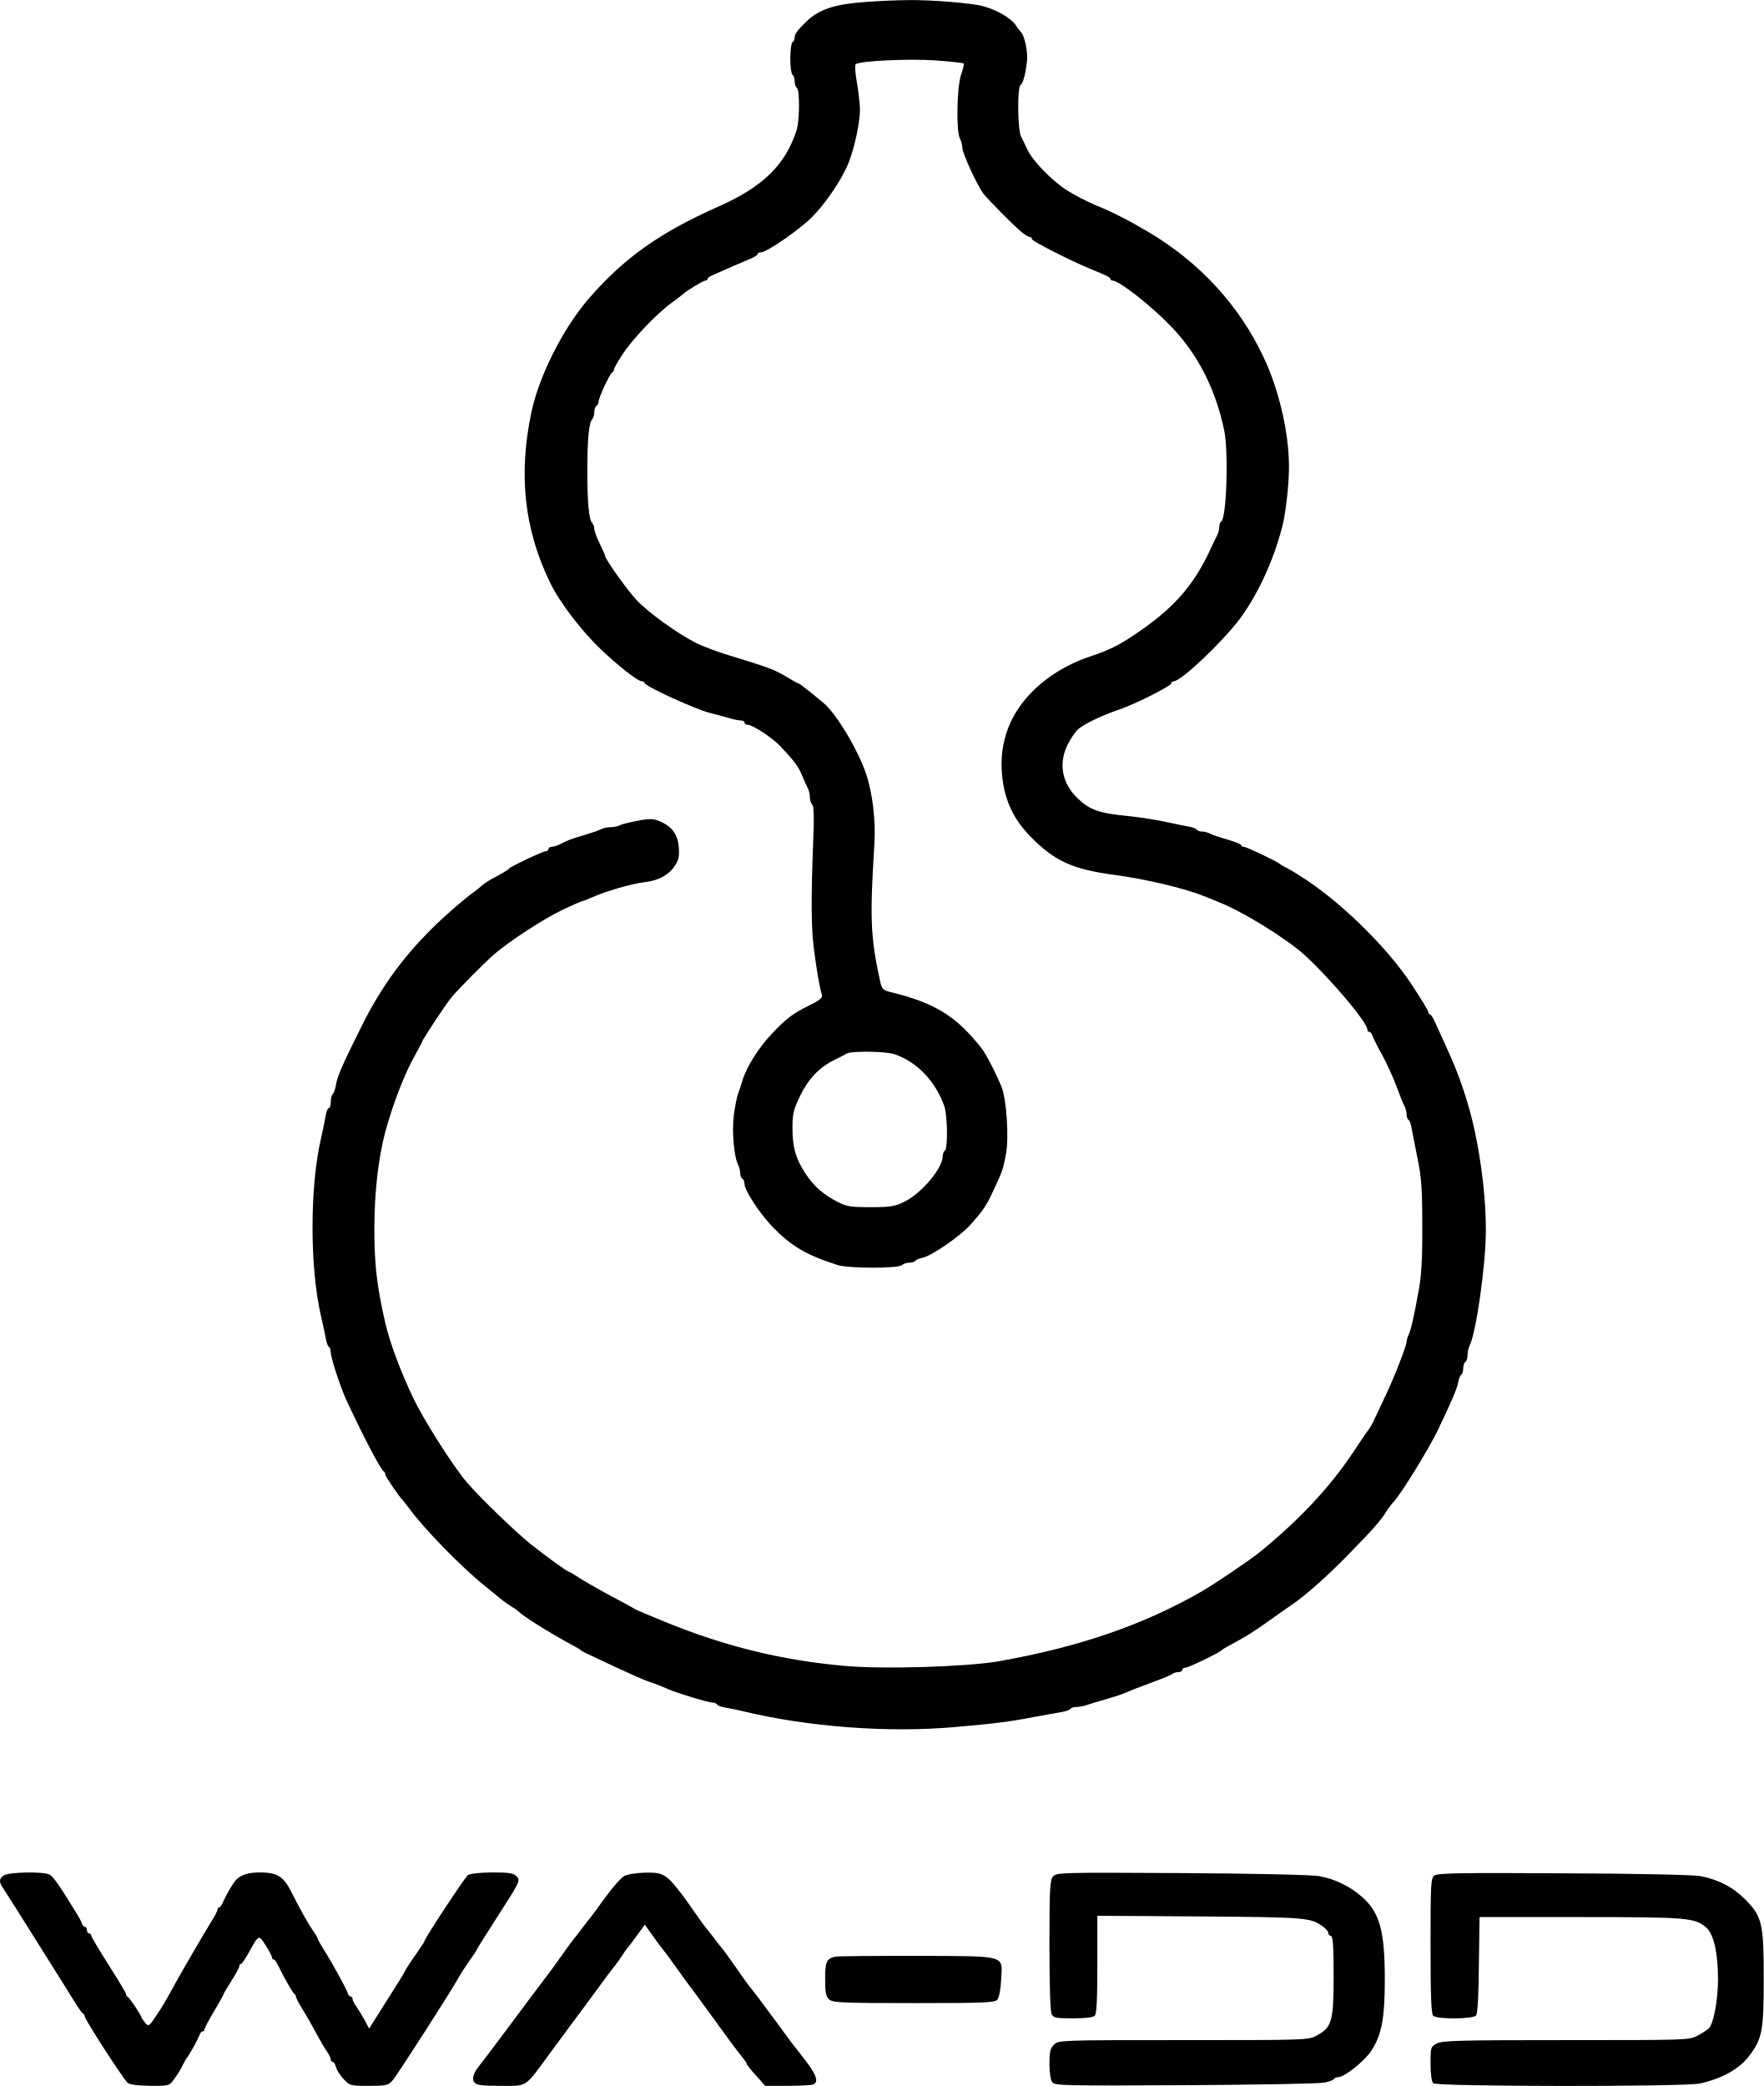
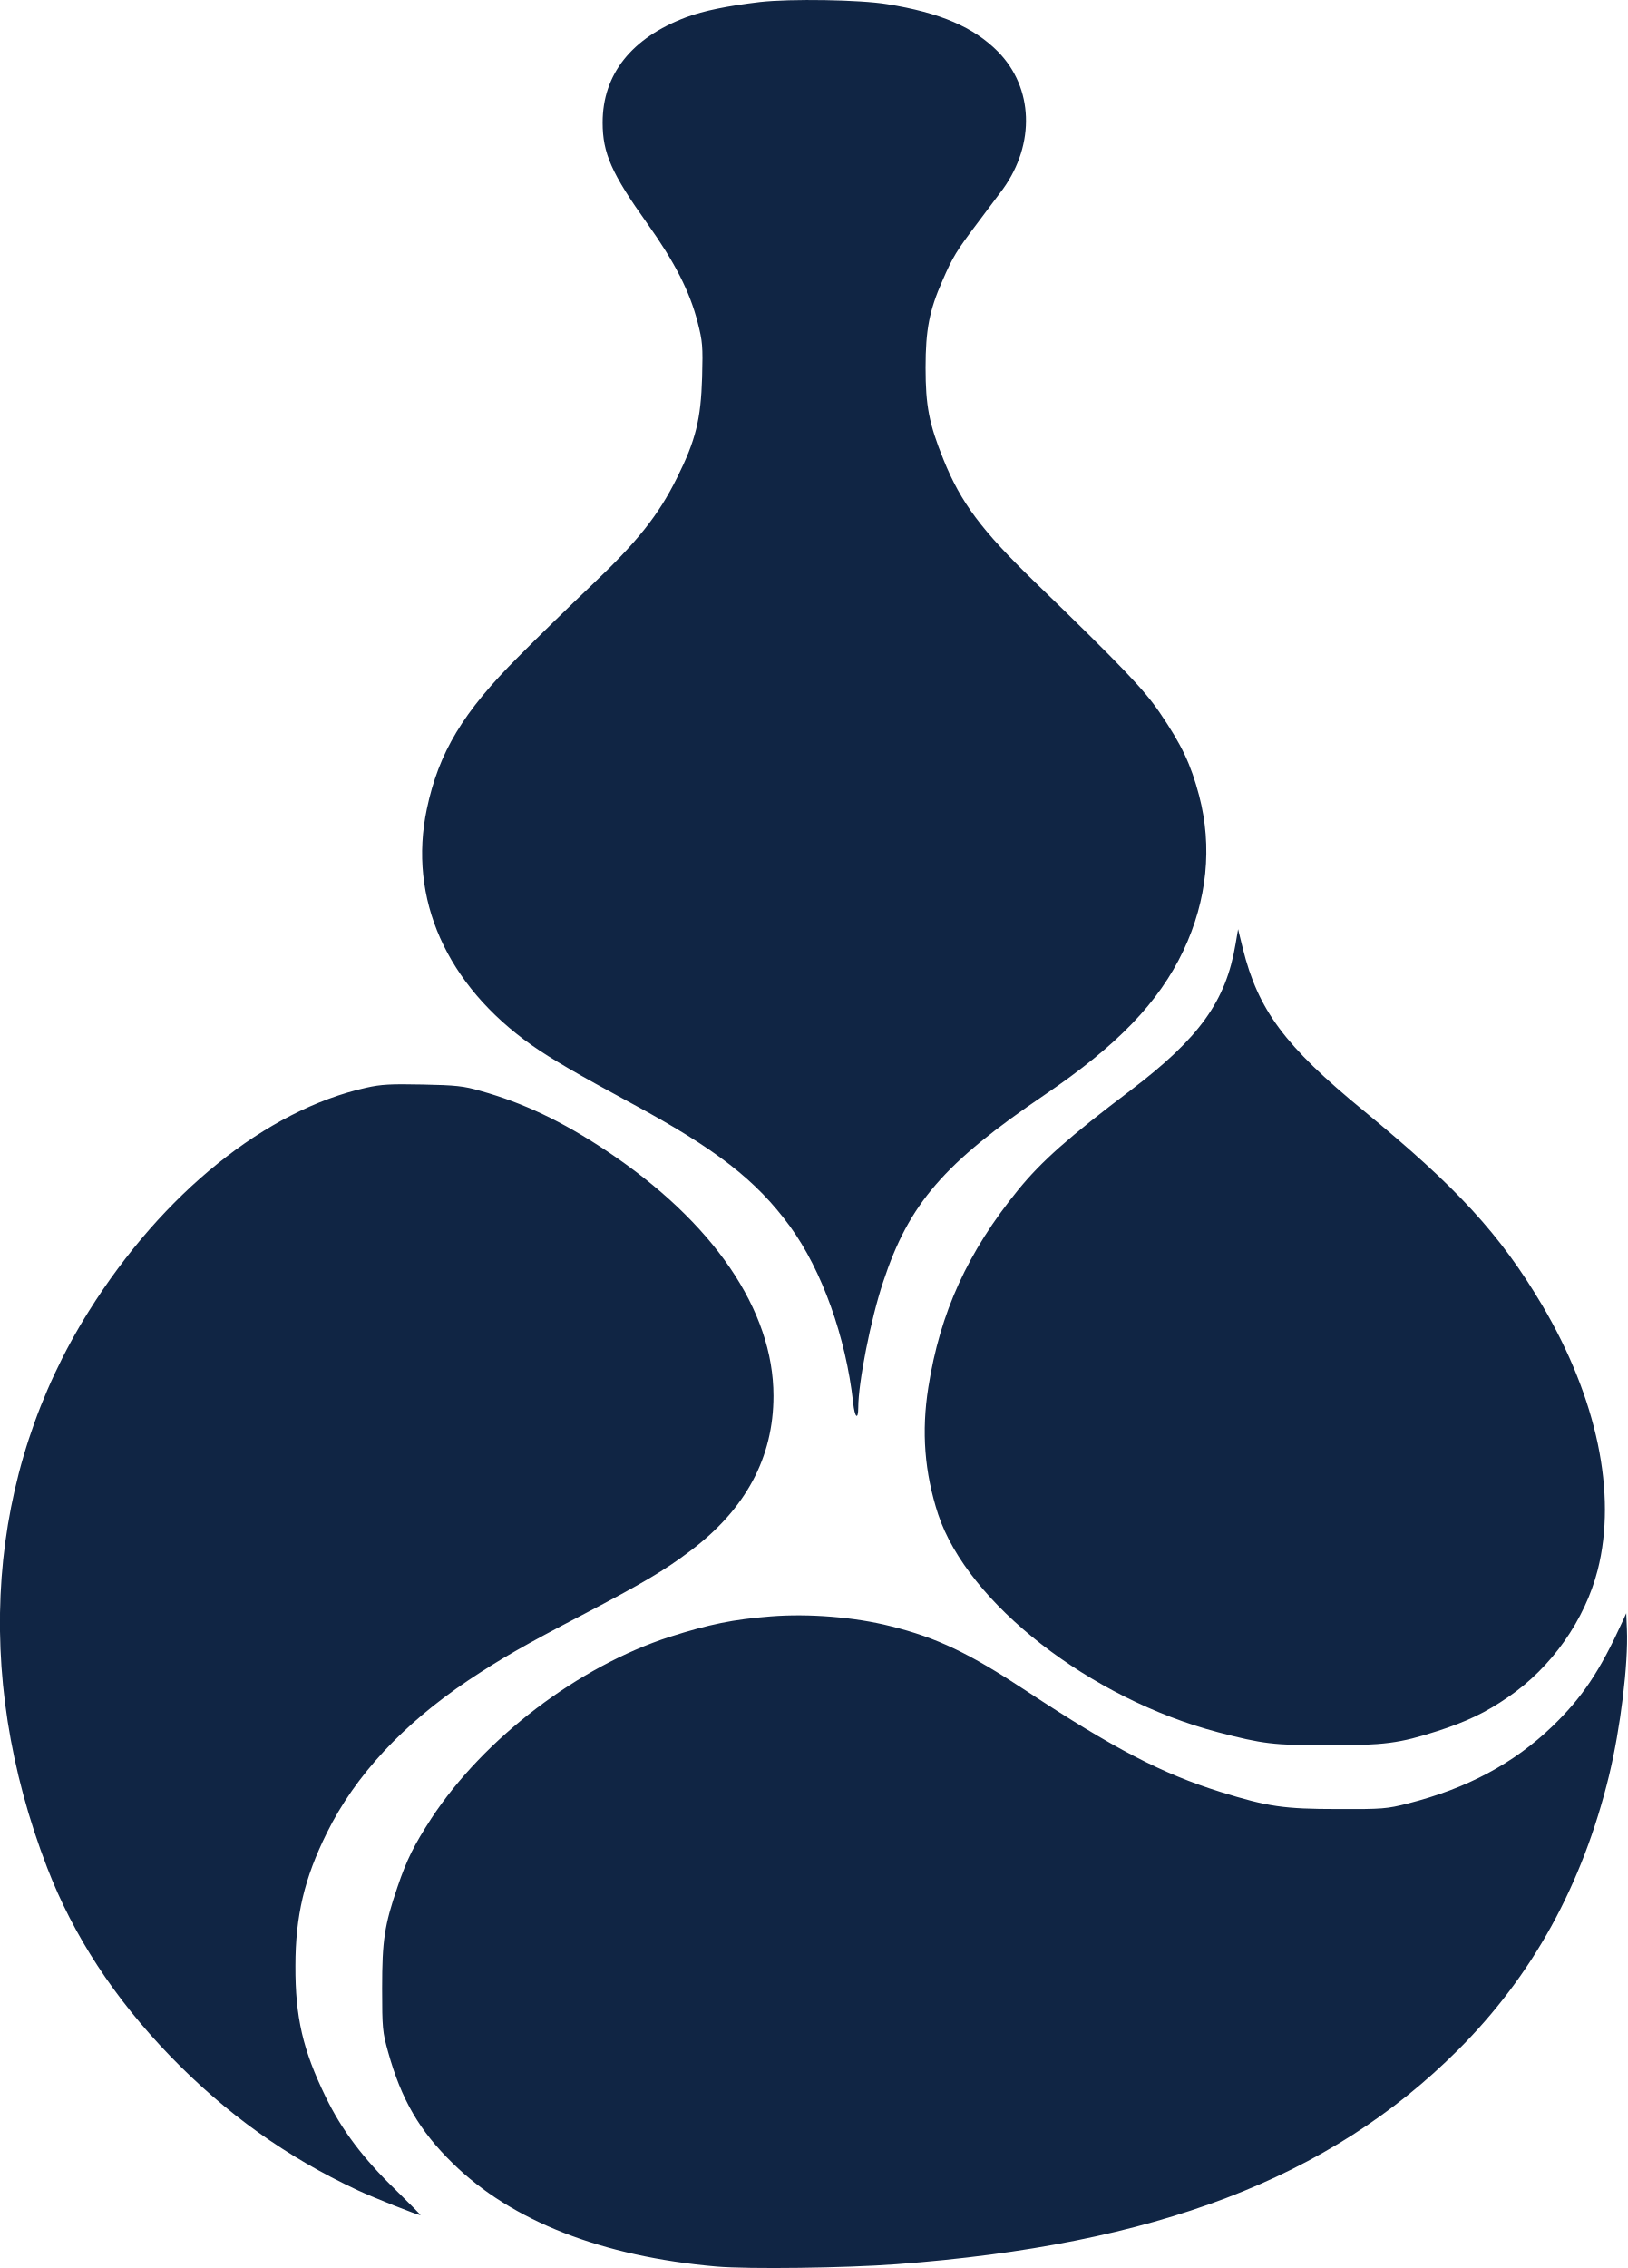
- <svg xmlns="http://www.w3.org/2000/svg" version="1.0" width="809.899pt" height="957.924pt" viewBox="0 0 809.899 957.924" preserveAspectRatio="xMidYMid meet">
-   <g transform="translate(-80.10132,1037.855) scale(0.1,-0.1)" fill="#000000" stroke="none">
-     <path d="M4781 10370 c-153 -11 -223 -35 -284 -97 -35 -35 -47 -51 -47 -67 0 -8 -4 -18 -10 -21 -5 -3 -10 -37 -10 -75 0 -38 5 -72 10 -75 6 -3 10 -17 10 -30 0 -13 5 -27 10 -30 14 -8 13 -150 -1 -194 -51 -159 -155 -261 -359 -351 -268 -119 -431 -234 -594 -421 -118 -136 -229 -354 -265 -524 -60 -285 -33 -536 85 -780 44 -91 143 -222 236 -310 76 -73 168 -145 186 -145 6 0 12 -4 14 -9 6 -16 233 -120 298 -136 36 -9 79 -21 96 -26 17 -5 38 -9 47 -9 9 0 17 -4 17 -10 0 -5 7 -10 15 -10 23 0 115 -61 152 -101 62 -66 82 -93 98 -133 9 -23 21 -49 26 -58 5 -10 9 -28 9 -41 0 -13 5 -28 11 -34 7 -7 9 -61 4 -174 -10 -258 -9 -387 3 -484 12 -96 27 -184 37 -214 4 -14 -7 -24 -57 -49 -75 -37 -105 -59 -172 -130 -60 -63 -116 -151 -135 -213 -7 -24 -17 -53 -21 -64 -5 -11 -13 -54 -19 -95 -10 -75 0 -193 20 -232 5 -10 9 -27 9 -37 0 -11 5 -23 10 -26 6 -3 10 -14 10 -24 0 -29 71 -137 129 -197 86 -88 153 -128 296 -174 50 -17 282 -17 298 -1 6 6 21 11 33 11 13 0 25 4 28 9 3 4 18 11 34 14 41 8 172 99 218 150 62 70 74 88 106 157 43 92 45 98 58 167 15 73 3 251 -19 308 -23 58 -72 154 -93 180 -116 147 -211 206 -410 256 -45 11 -47 13 -57 58 -43 202 -46 282 -25 621 7 109 -8 236 -38 325 -37 110 -137 277 -195 325 -68 57 -111 90 -115 90 -3 0 -30 15 -60 33 -51 31 -82 42 -278 102 -47 15 -107 38 -133 51 -82 41 -221 141 -273 197 -43 46 -144 188 -144 202 0 3 -11 28 -25 57 -14 28 -25 59 -25 68 0 9 -4 20 -9 26 -16 16 -23 95 -23 239 0 144 7 223 23 239 5 6 9 20 9 32 0 13 5 26 10 29 6 3 10 13 10 20 0 18 52 129 62 133 4 2 8 8 8 13 0 5 16 35 37 66 43 69 159 191 228 241 28 20 52 39 55 42 12 12 90 60 100 60 5 0 10 3 10 8 0 4 12 13 28 19 37 17 141 62 175 76 15 7 27 15 27 19 0 5 7 8 16 8 26 0 175 103 233 161 66 66 143 181 171 256 28 74 50 183 50 241 -1 26 -7 81 -14 122 -8 41 -10 79 -6 83 14 16 247 27 369 18 67 -5 124 -11 127 -14 3 -2 -3 -26 -12 -52 -19 -56 -23 -260 -5 -293 6 -11 11 -30 11 -42 0 -25 68 -172 96 -210 24 -30 139 -147 177 -178 15 -12 32 -22 37 -22 6 0 10 -4 10 -10 0 -9 176 -98 265 -135 76 -31 95 -40 95 -47 0 -5 5 -8 10 -8 30 0 178 -116 268 -210 124 -128 206 -291 245 -480 20 -102 10 -401 -14 -416 -5 -3 -9 -14 -9 -25 0 -10 -4 -27 -9 -37 -5 -9 -22 -44 -37 -77 -70 -149 -158 -251 -304 -354 -99 -70 -149 -96 -240 -126 -155 -51 -284 -150 -353 -273 -36 -64 -57 -144 -57 -218 0 -136 42 -244 129 -333 113 -117 197 -155 396 -181 135 -18 320 -62 400 -95 17 -6 46 -18 65 -26 113 -43 318 -170 404 -248 122 -113 286 -308 286 -341 0 -6 4 -10 9 -10 5 0 11 -8 14 -17 3 -10 23 -50 45 -89 21 -39 51 -104 66 -145 15 -41 31 -82 37 -91 5 -10 9 -27 9 -37 0 -11 4 -22 9 -25 5 -3 11 -20 14 -38 3 -18 16 -80 27 -138 18 -86 22 -141 22 -310 1 -149 -4 -230 -16 -295 -22 -124 -37 -187 -47 -207 -5 -10 -9 -24 -9 -31 0 -17 -54 -157 -94 -242 -18 -38 -42 -88 -52 -110 -10 -22 -21 -42 -24 -45 -3 -3 -36 -51 -73 -107 -108 -163 -249 -314 -436 -466 -40 -32 -205 -144 -261 -176 -269 -155 -567 -257 -937 -322 -150 -25 -533 -37 -709 -20 -287 26 -546 90 -820 202 -71 29 -133 55 -139 59 -5 4 -50 29 -100 55 -49 26 -114 63 -143 81 -29 19 -55 34 -57 34 -8 0 -103 69 -175 126 -70 56 -231 211 -294 284 -64 74 -200 289 -248 390 -57 119 -106 251 -127 340 -40 175 -51 269 -51 442 1 168 18 315 50 438 35 128 88 267 137 353 18 33 33 61 33 63 0 7 110 174 133 201 30 37 153 161 198 200 71 61 225 161 310 202 48 23 90 41 93 41 3 0 25 9 49 19 57 26 177 61 235 68 65 7 112 32 140 73 20 29 23 44 20 88 -5 59 -31 95 -87 119 -28 12 -45 13 -100 3 -36 -7 -74 -16 -83 -21 -10 -5 -29 -9 -43 -9 -14 0 -33 -4 -43 -9 -9 -5 -44 -17 -77 -27 -61 -18 -73 -22 -112 -42 -13 -7 -30 -12 -38 -12 -8 0 -15 -4 -15 -10 0 -5 -6 -10 -12 -10 -13 0 -159 -69 -168 -79 -7 -8 -39 -27 -76 -46 -17 -9 -40 -24 -50 -33 -11 -10 -28 -24 -40 -32 -41 -29 -140 -115 -194 -170 -136 -136 -233 -272 -319 -445 -89 -178 -112 -231 -118 -272 -3 -18 -10 -36 -14 -39 -5 -3 -9 -18 -9 -35 0 -16 -4 -29 -9 -29 -5 0 -11 -15 -14 -32 -3 -18 -12 -64 -21 -103 -53 -224 -53 -596 -1 -820 9 -38 19 -85 22 -103 3 -18 9 -35 14 -38 5 -3 9 -15 9 -26 0 -24 42 -153 69 -213 68 -149 161 -328 174 -333 4 -2 7 -8 7 -14 0 -9 64 -103 80 -118 3 -3 18 -23 35 -45 67 -90 232 -260 335 -343 36 -30 73 -59 82 -67 9 -8 29 -22 45 -32 15 -9 30 -20 33 -23 21 -22 147 -101 240 -151 25 -13 47 -26 50 -30 3 -3 23 -13 45 -23 22 -10 81 -38 130 -61 50 -23 106 -48 125 -55 38 -13 67 -24 103 -40 42 -18 181 -60 199 -60 9 0 19 -4 22 -9 3 -5 20 -11 38 -14 18 -3 53 -10 78 -16 301 -73 672 -101 980 -73 174 15 254 25 365 47 50 9 105 19 123 22 18 3 35 9 38 14 3 5 16 9 29 9 13 0 34 4 47 9 13 5 50 16 83 25 33 10 70 21 83 27 48 20 70 28 142 55 41 15 79 31 85 36 5 4 17 8 27 8 10 0 18 5 18 10 0 6 6 10 14 10 13 0 155 68 166 80 3 3 14 10 25 16 93 50 130 74 198 123 43 31 89 63 101 71 61 41 161 130 256 227 116 119 149 156 176 199 10 16 25 36 33 44 33 34 161 241 204 330 65 136 87 187 94 221 3 16 10 32 14 35 5 3 9 16 9 29 0 13 5 27 10 30 6 3 10 17 10 31 0 13 4 32 9 42 30 59 74 365 75 527 1 135 -19 311 -51 460 -28 129 -72 260 -128 380 -23 50 -48 105 -56 123 -8 17 -17 32 -21 32 -5 0 -8 5 -8 11 0 6 -35 63 -77 127 -108 163 -301 355 -473 473 -36 24 -79 51 -95 59 -17 8 -32 17 -35 20 -11 11 -156 80 -167 80 -7 0 -13 4 -13 8 0 4 -28 15 -62 25 -35 10 -71 22 -80 27 -10 6 -27 10 -37 10 -11 0 -22 4 -25 9 -3 5 -20 11 -38 14 -18 3 -66 13 -107 22 -41 9 -113 20 -160 25 -144 14 -184 28 -241 82 -73 69 -90 161 -45 250 14 27 35 58 48 69 29 24 107 62 187 89 78 27 240 109 240 121 0 5 5 9 11 9 33 0 219 176 302 285 83 112 155 266 196 425 16 61 31 192 31 274 0 158 -46 355 -117 505 -112 238 -294 435 -528 574 -90 53 -169 94 -240 122 -38 16 -98 46 -132 68 -68 42 -159 135 -184 188 -9 19 -22 47 -30 62 -15 33 -17 225 -2 235 12 8 23 48 30 111 5 39 -12 118 -27 131 -3 3 -16 19 -27 36 -22 30 -79 64 -143 83 -48 15 -246 31 -350 29 -47 0 -132 -4 -189 -8z m129 -4833 c103 -36 185 -122 227 -237 15 -42 17 -196 3 -205 -5 -3 -10 -14 -10 -25 0 -56 -97 -172 -178 -211 -40 -20 -63 -24 -153 -24 -91 0 -111 3 -151 24 -67 34 -111 73 -150 133 -44 68 -58 118 -58 208 0 63 5 83 34 144 38 79 88 132 156 166 25 12 52 26 60 31 23 12 181 10 220 -4z M818 1766 c-23 -17 -23 -30 1 -64 10 -15 69 -108 131 -207 62 -99 123 -196 135 -215 12 -19 37 -60 56 -90 18 -30 37 -56 41 -58 5 -2 8 -8 8 -13 0 -14 180 -292 198 -306 11 -8 50 -12 104 -13 87 0 87 0 110 33 13 17 31 46 38 62 8 17 17 32 20 35 9 9 51 85 57 103 3 9 9 17 14 17 5 0 9 4 9 9 0 5 20 44 45 85 25 42 45 79 45 81 0 3 16 29 35 59 19 30 35 60 35 66 0 5 3 10 8 10 4 0 20 24 36 53 46 83 45 82 77 32 16 -25 29 -50 29 -55 0 -6 3 -10 8 -10 4 0 12 -10 18 -23 28 -58 70 -132 77 -135 4 -2 7 -8 7 -13 0 -6 15 -33 33 -62 18 -29 45 -77 61 -107 16 -30 37 -67 48 -82 10 -14 18 -31 18 -37 0 -6 4 -11 9 -11 5 0 12 -11 15 -24 3 -13 19 -38 35 -55 28 -30 32 -31 115 -31 79 0 89 2 109 24 21 23 278 424 305 475 7 13 28 46 47 73 19 26 35 50 35 53 0 2 45 74 101 161 96 149 100 157 83 175 -15 16 -31 19 -113 19 -60 -1 -102 -5 -112 -13 -15 -12 -199 -291 -199 -303 0 -3 -20 -33 -44 -67 -24 -34 -45 -67 -47 -73 -2 -6 -40 -67 -84 -136 l-79 -125 -19 36 c-11 20 -28 48 -38 63 -11 14 -19 31 -19 37 0 6 -4 11 -9 11 -5 0 -11 8 -14 18 -7 21 -73 141 -110 199 -15 24 -27 45 -27 49 0 3 -8 18 -19 32 -24 35 -67 112 -103 184 -34 69 -65 88 -143 88 -54 0 -88 -11 -110 -34 -15 -17 -45 -68 -58 -98 -6 -16 -15 -28 -19 -28 -4 0 -8 -5 -8 -10 0 -6 -11 -27 -24 -48 -28 -45 -124 -209 -162 -277 -56 -102 -65 -118 -97 -165 -32 -48 -34 -49 -50 -29 -9 10 -17 22 -17 24 0 9 -54 90 -62 93 -5 2 -8 8 -8 13 0 5 -36 65 -80 134 -44 69 -80 130 -80 135 0 6 -4 10 -10 10 -5 0 -10 7 -10 15 0 8 -4 15 -9 15 -5 0 -12 8 -15 18 -3 9 -12 26 -19 37 -78 128 -112 177 -128 185 -27 15 -191 12 -211 -4z M3668 1764 c-15 -8 -55 -54 -90 -102 -34 -48 -65 -89 -68 -92 -3 -3 -18 -23 -35 -45 -16 -22 -32 -42 -35 -45 -3 -3 -28 -36 -55 -75 -27 -38 -65 -91 -85 -116 -19 -25 -44 -58 -55 -73 -43 -58 -225 -302 -241 -321 -30 -37 -38 -63 -24 -80 10 -12 36 -15 120 -15 126 0 108 -12 230 155 45 61 90 121 100 135 11 14 55 75 100 135 44 61 87 118 95 127 7 9 22 29 32 45 9 15 20 30 23 33 3 3 23 29 44 58 l38 52 41 -57 c22 -32 44 -60 47 -63 3 -3 28 -36 55 -75 28 -38 53 -74 58 -80 11 -13 65 -88 157 -214 41 -57 83 -112 93 -124 9 -11 17 -23 17 -26 0 -4 19 -28 43 -54 l42 -47 102 0 c56 0 108 3 117 6 27 10 18 41 -31 106 -27 35 -50 65 -53 68 -3 3 -23 30 -45 60 -22 30 -43 60 -48 65 -4 6 -26 35 -48 65 -22 30 -48 64 -57 75 -10 11 -44 58 -76 105 -33 47 -62 87 -66 90 -3 3 -19 23 -35 45 -17 22 -33 42 -36 45 -3 3 -36 49 -73 103 -37 53 -82 109 -100 122 -28 21 -43 25 -102 24 -38 -1 -81 -7 -96 -15z M5637 1762 c-15 -17 -17 -52 -17 -316 0 -186 4 -305 10 -317 9 -17 22 -19 98 -19 55 0 92 4 100 12 9 9 12 75 12 236 l0 223 473 -3 c490 -4 505 -5 564 -47 12 -9 23 -21 23 -28 0 -6 6 -13 13 -15 9 -4 12 -50 12 -185 0 -206 -8 -235 -78 -272 -38 -21 -50 -21 -611 -21 -562 0 -573 0 -594 -20 -18 -17 -22 -32 -22 -88 0 -39 5 -76 13 -85 11 -16 55 -17 612 -14 330 2 617 7 638 12 20 4 40 11 43 16 3 5 12 9 20 9 29 0 120 73 152 121 47 72 62 148 62 326 0 225 -23 309 -105 381 -56 49 -122 81 -195 95 -33 6 -290 12 -631 14 -550 3 -576 3 -592 -15z M7388 1766 c-17 -12 -18 -40 -18 -323 0 -227 3 -312 12 -321 17 -17 182 -16 197 1 7 9 12 92 13 233 l3 219 465 0 c493 0 523 -3 576 -48 34 -30 54 -115 54 -237 0 -97 -20 -205 -43 -227 -7 -6 -29 -21 -50 -32 -37 -21 -48 -21 -603 -21 -487 0 -569 -2 -594 -15 -29 -15 -30 -17 -30 -93 0 -47 5 -83 12 -90 16 -16 1156 -17 1226 -1 102 23 180 67 224 125 61 80 68 115 68 354 0 255 -7 287 -84 365 -56 57 -123 92 -206 108 -33 6 -287 12 -630 13 -470 3 -578 1 -592 -10z M4635 1393 c-39 -10 -45 -23 -45 -103 0 -62 4 -80 18 -93 17 -15 58 -17 389 -17 331 0 372 2 384 16 8 10 15 47 17 88 6 119 35 111 -385 113 -197 0 -367 -1 -378 -4z" />
+ <svg xmlns="http://www.w3.org/2000/svg" viewBox="0 0 763.772 1064.34" role="img" aria-labelledby="title desc">
+   <g transform="translate(-245.1245,1176.552) scale(0.1,-0.1)" fill="#102544">
+     <path d="M6019 11756c-151-18-266-41-348-72-255-96-391-267-391-494 0-143 42-239 210-474 128-180 199-318 236-463 23-90 25-111 21-258-6-198-30-295-117-470-88-178-187-302-403-507-100-95-255-246-344-336-258-258-372-447-428-712-89-421 91-826 493-1110 90-63 215-136 467-272 397-214 586-361 744-577 151-207 263-521 297-828 7-70 24-85 24-23 0 117 59 417 117 590 121 367 285 557 760 879 341 232 534 433 649 675 112 237 137 488 74 728-39 147-80 235-184 388-74 109-177 217-588 615-250 243-346 371-428 574-68 168-84 253-84 431 0 178 18 270 79 408 49 113 66 140 164 270 47 63 101 135 120 160 153 213 143 476-23 645-114 115-271 183-521 223-127 21-453 26-596 10zm2232-4421c-45-268-170-441-491-685-291-220-419-333-529-468-237-291-367-576-422-927-33-208-18-400 46-596 139-418 713-865 1315-1023 207-54 260-61 515-61 264 0 334 9 514 67 134 43 227 87 331 159 204 139 361 362 421 597 91 358-3 806-261 1243-197 332-398 551-840 914-367 301-493 470-565 760l-22 90-12-70zM4170 6661c-470-105-955-495-1302-1049-478-762-548-1697-195-2612 123-319 314-611 576-882 263-272 547-475 881-631 75-35 282-117 295-117 3 0-50 53-116 118-153 148-254 282-329 437-107 220-143 374-142 615 0 234 42 412 148 625 133 269 357 509 662 714 150 100 264 166 537 308 284 149 386 209 506 300 261 196 391 439 391 728 0 402-282 816-787 1152-205 136-387 223-588 279-79 23-116 27-272 30-150 3-194 1-265-15zm1900-2481c-177-14-290-37-475-96-428-138-872-476-1119-852-81-125-115-192-159-322-61-179-72-250-72-475 0-188 2-206 28-299 62-223 147-370 304-523 276-271 701-437 1238-484 152-13 604-7 845 11 1215 91 2032 402 2635 1005 350 349 584 774 709 1287 54 223 91 526 84 688l-3 75-18-40c-107-234-189-356-329-491-182-175-402-292-678-362-99-25-119-27-330-26-251 0-327 11-549 80-275 86-501 203-913 475-268 177-419 249-636 303-169 43-385 60-562 46z" />
  </g>
</svg>
